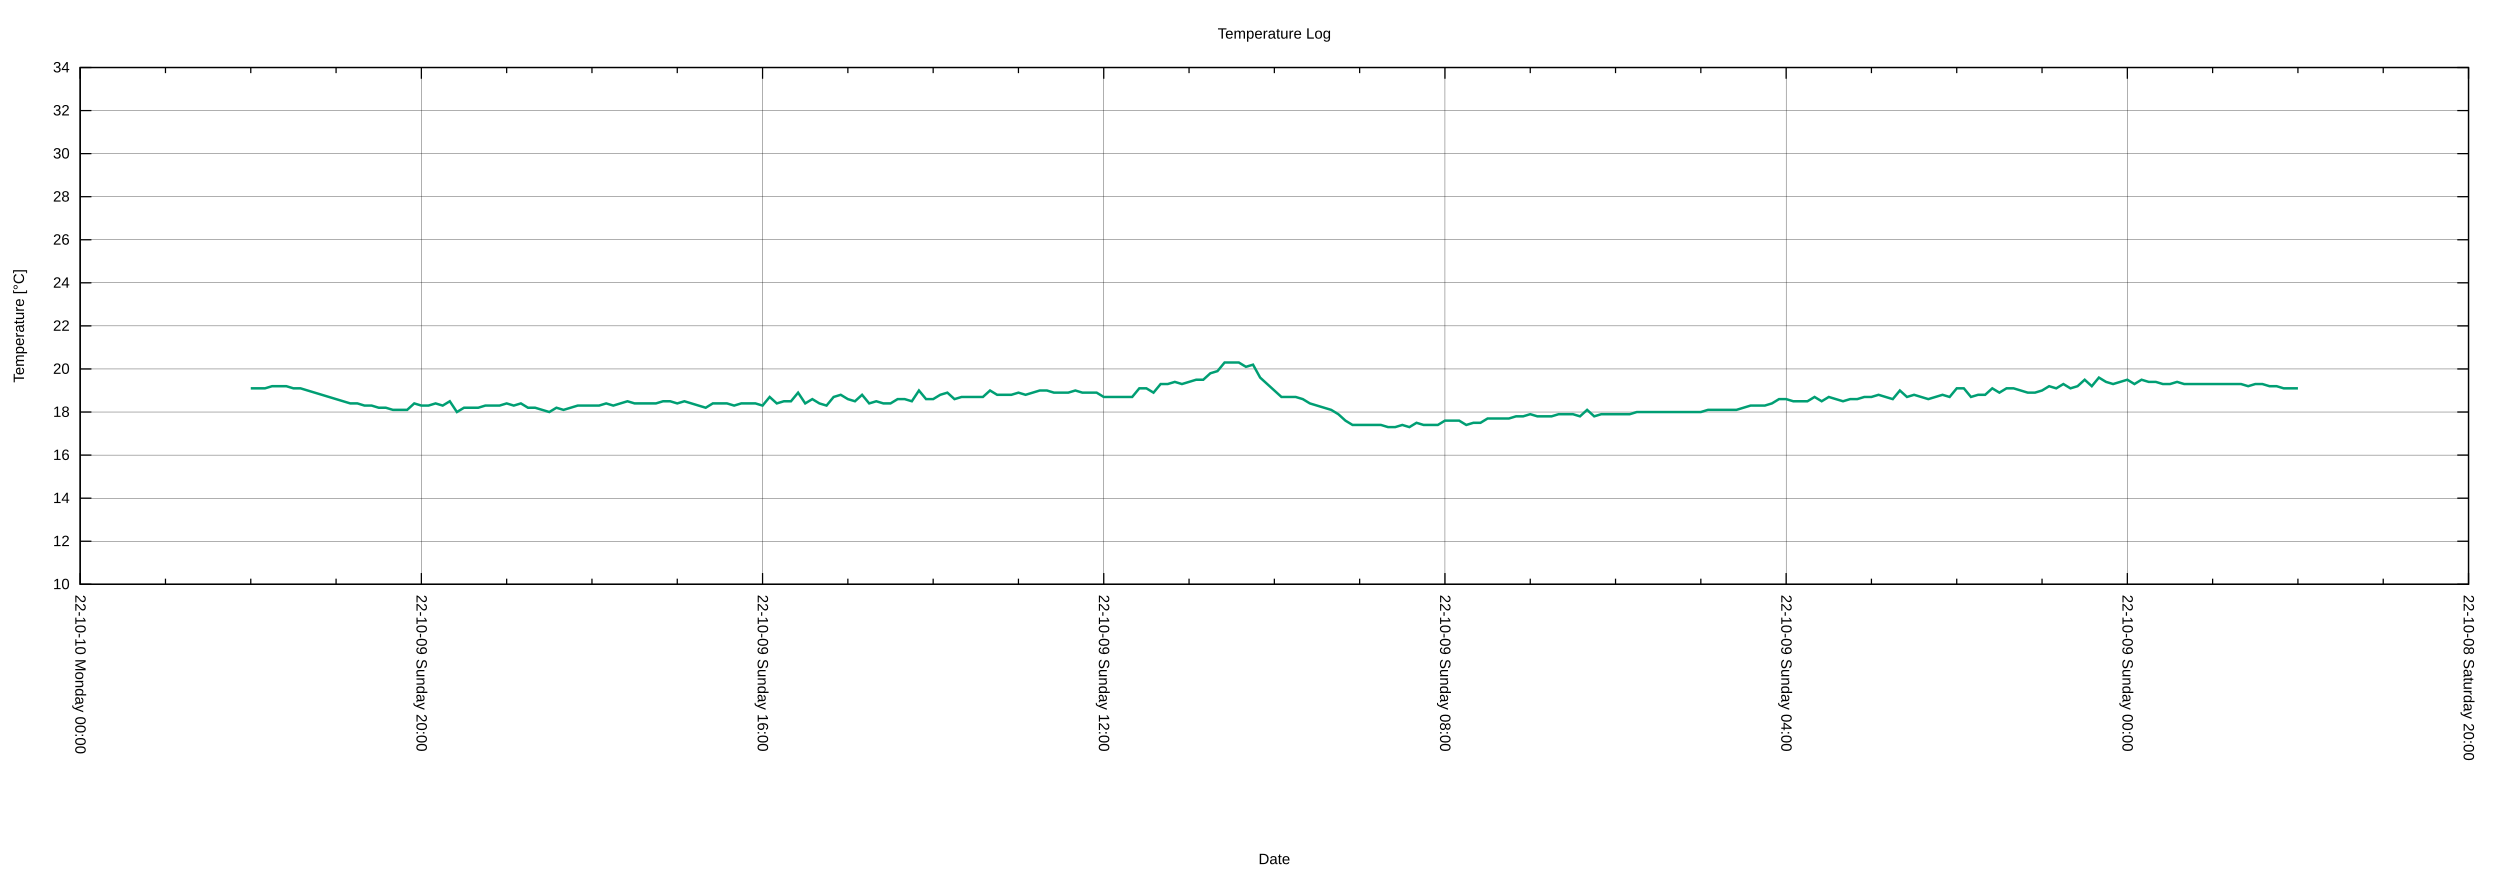
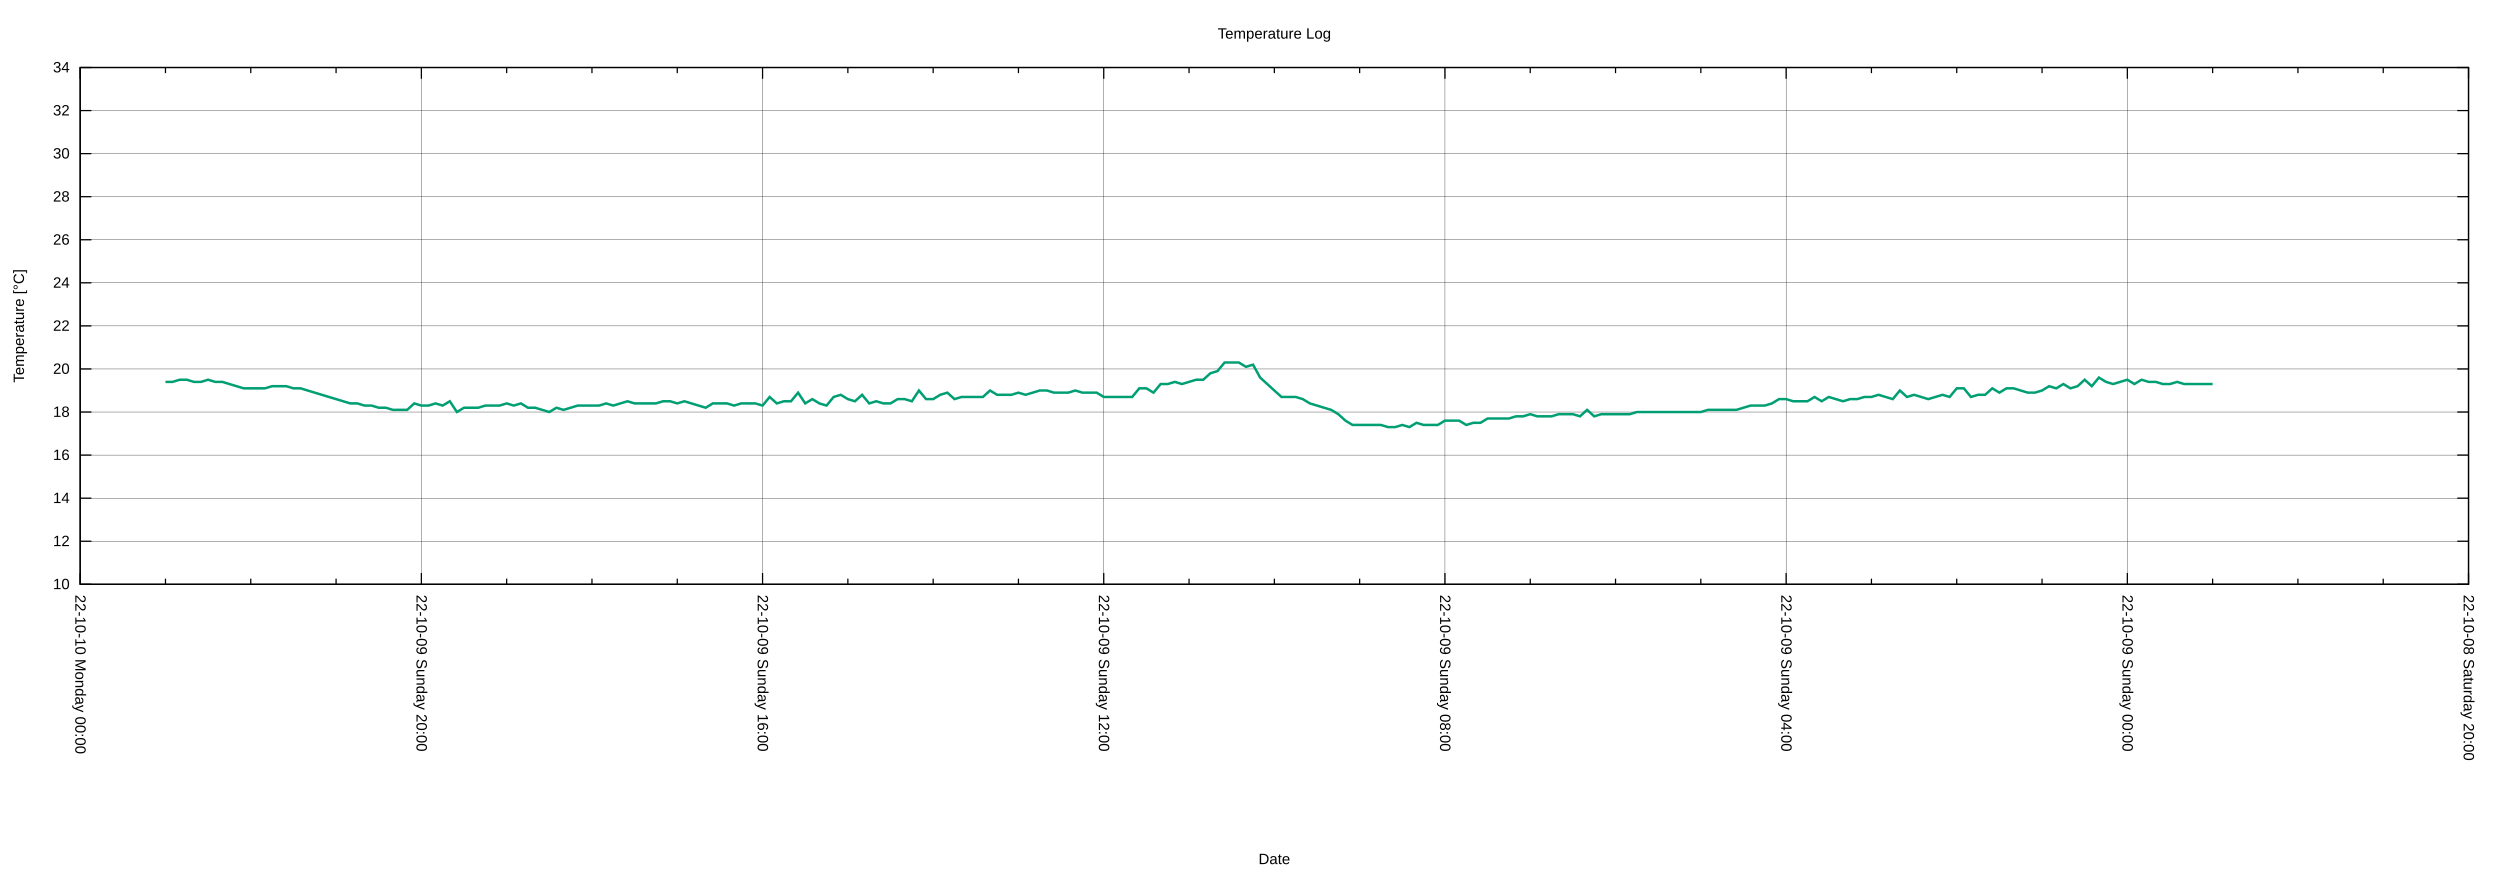
<svg xmlns="http://www.w3.org/2000/svg" xmlns:xlink="http://www.w3.org/1999/xlink" width="2000" height="700" viewBox="0 0 2000 700">
  <g id="gnuplot_canvas">
    <rect x="0" y="0" width="2000" height="700" fill="none" />
    <defs>
      <circle id="gpDot" r="0.5" stroke-width="0.5" stroke="currentColor" />
      <path id="gpPt0" stroke-width="0.222" stroke="currentColor" d="M-1,0 h2 M0,-1 v2" />
      <path id="gpPt1" stroke-width="0.222" stroke="currentColor" d="M-1,-1 L1,1 M1,-1 L-1,1" />
      <path id="gpPt2" stroke-width="0.222" stroke="currentColor" d="M-1,0 L1,0 M0,-1 L0,1 M-1,-1 L1,1 M-1,1 L1,-1" />
      <rect id="gpPt3" stroke-width="0.222" stroke="currentColor" x="-1" y="-1" width="2" height="2" />
      <rect id="gpPt4" stroke-width="0.222" stroke="currentColor" fill="currentColor" x="-1" y="-1" width="2" height="2" />
      <circle id="gpPt5" stroke-width="0.222" stroke="currentColor" cx="0" cy="0" r="1" />
      <use xlink:href="#gpPt5" id="gpPt6" fill="currentColor" stroke="none" />
      <path id="gpPt7" stroke-width="0.222" stroke="currentColor" d="M0,-1.33 L-1.33,0.67 L1.33,0.67 z" />
      <use xlink:href="#gpPt7" id="gpPt8" fill="currentColor" stroke="none" />
      <use xlink:href="#gpPt7" id="gpPt9" stroke="currentColor" transform="rotate(180)" />
      <use xlink:href="#gpPt9" id="gpPt10" fill="currentColor" stroke="none" />
      <use xlink:href="#gpPt3" id="gpPt11" stroke="currentColor" transform="rotate(45)" />
      <use xlink:href="#gpPt11" id="gpPt12" fill="currentColor" stroke="none" />
      <path id="gpPt13" stroke-width="0.222" stroke="currentColor" d="M0,1.330 L1.265,0.411 L0.782,-1.067 L-0.782,-1.076 L-1.265,0.411 z" />
      <use xlink:href="#gpPt13" id="gpPt14" fill="currentColor" stroke="none" />
      <filter id="textbox" filterUnits="objectBoundingBox" x="0" y="0" height="1" width="1">
        <feFlood flood-color="white" flood-opacity="1" result="bgnd" />
        <feComposite in="SourceGraphic" in2="bgnd" operator="atop" />
      </filter>
      <filter id="greybox" filterUnits="objectBoundingBox" x="0" y="0" height="1" width="1">
        <feFlood flood-color="lightgrey" flood-opacity="1" result="grey" />
        <feComposite in="SourceGraphic" in2="grey" operator="atop" />
      </filter>
    </defs>
    <g fill="none" color="white" stroke="currentColor" stroke-width="1.00" stroke-linecap="butt" stroke-linejoin="miter">
</g>
    <g fill="none" color="black" stroke="currentColor" stroke-width="1.00" stroke-linecap="butt" stroke-linejoin="miter">
</g>
    <g fill="none" color="black" stroke="black" stroke-width="0.25" stroke-linecap="butt" stroke-linejoin="miter">
</g>
    <g fill="none" color="black" stroke="currentColor" stroke-width="0.25" stroke-linecap="butt" stroke-linejoin="miter">
      <path stroke="black" class="gridline" d="M64.14,467.43 L1974.82,467.43  " />
    </g>
    <g fill="none" color="black" stroke="black" stroke-width="1.00" stroke-linecap="butt" stroke-linejoin="miter">
</g>
    <g fill="none" color="black" stroke="currentColor" stroke-width="1.00" stroke-linecap="butt" stroke-linejoin="miter">
      <path stroke="black" d="M64.14,467.43 L73.14,467.43 M1974.82,467.43 L1965.82,467.43  " />
      <g transform="translate(55.75,471.33)" stroke="none" fill="black" font-family="Arial" font-size="12.00" text-anchor="end">
        <text>
          <tspan font-family="Arial"> 10</tspan>
        </text>
      </g>
    </g>
    <g fill="none" color="black" stroke="currentColor" stroke-width="1.00" stroke-linecap="butt" stroke-linejoin="miter">
</g>
    <g fill="none" color="black" stroke="black" stroke-width="0.25" stroke-linecap="butt" stroke-linejoin="miter">
</g>
    <g fill="none" color="black" stroke="currentColor" stroke-width="0.25" stroke-linecap="butt" stroke-linejoin="miter">
      <path stroke="black" class="gridline" d="M64.14,432.98 L1974.82,432.98  " />
    </g>
    <g fill="none" color="black" stroke="black" stroke-width="1.00" stroke-linecap="butt" stroke-linejoin="miter">
</g>
    <g fill="none" color="black" stroke="currentColor" stroke-width="1.00" stroke-linecap="butt" stroke-linejoin="miter">
      <path stroke="black" d="M64.14,432.98 L73.14,432.98 M1974.82,432.98 L1965.82,432.98  " />
      <g transform="translate(55.75,436.88)" stroke="none" fill="black" font-family="Arial" font-size="12.00" text-anchor="end">
        <text>
          <tspan font-family="Arial"> 12</tspan>
        </text>
      </g>
    </g>
    <g fill="none" color="black" stroke="currentColor" stroke-width="1.00" stroke-linecap="butt" stroke-linejoin="miter">
</g>
    <g fill="none" color="black" stroke="black" stroke-width="0.25" stroke-linecap="butt" stroke-linejoin="miter">
</g>
    <g fill="none" color="black" stroke="currentColor" stroke-width="0.25" stroke-linecap="butt" stroke-linejoin="miter">
      <path stroke="black" class="gridline" d="M64.14,398.53 L1974.82,398.53  " />
    </g>
    <g fill="none" color="black" stroke="black" stroke-width="1.00" stroke-linecap="butt" stroke-linejoin="miter">
</g>
    <g fill="none" color="black" stroke="currentColor" stroke-width="1.00" stroke-linecap="butt" stroke-linejoin="miter">
      <path stroke="black" d="M64.14,398.53 L73.14,398.53 M1974.82,398.53 L1965.82,398.53  " />
      <g transform="translate(55.75,402.43)" stroke="none" fill="black" font-family="Arial" font-size="12.00" text-anchor="end">
        <text>
          <tspan font-family="Arial"> 14</tspan>
        </text>
      </g>
    </g>
    <g fill="none" color="black" stroke="currentColor" stroke-width="1.00" stroke-linecap="butt" stroke-linejoin="miter">
</g>
    <g fill="none" color="black" stroke="black" stroke-width="0.25" stroke-linecap="butt" stroke-linejoin="miter">
</g>
    <g fill="none" color="black" stroke="currentColor" stroke-width="0.25" stroke-linecap="butt" stroke-linejoin="miter">
      <path stroke="black" class="gridline" d="M64.14,364.07 L1974.82,364.07  " />
    </g>
    <g fill="none" color="black" stroke="black" stroke-width="1.00" stroke-linecap="butt" stroke-linejoin="miter">
</g>
    <g fill="none" color="black" stroke="currentColor" stroke-width="1.00" stroke-linecap="butt" stroke-linejoin="miter">
      <path stroke="black" d="M64.14,364.07 L73.14,364.07 M1974.82,364.07 L1965.82,364.07  " />
      <g transform="translate(55.75,367.97)" stroke="none" fill="black" font-family="Arial" font-size="12.00" text-anchor="end">
        <text>
          <tspan font-family="Arial"> 16</tspan>
        </text>
      </g>
    </g>
    <g fill="none" color="black" stroke="currentColor" stroke-width="1.00" stroke-linecap="butt" stroke-linejoin="miter">
</g>
    <g fill="none" color="black" stroke="black" stroke-width="0.25" stroke-linecap="butt" stroke-linejoin="miter">
</g>
    <g fill="none" color="black" stroke="currentColor" stroke-width="0.25" stroke-linecap="butt" stroke-linejoin="miter">
      <path stroke="black" class="gridline" d="M64.14,329.62 L1974.82,329.62  " />
    </g>
    <g fill="none" color="black" stroke="black" stroke-width="1.00" stroke-linecap="butt" stroke-linejoin="miter">
</g>
    <g fill="none" color="black" stroke="currentColor" stroke-width="1.00" stroke-linecap="butt" stroke-linejoin="miter">
      <path stroke="black" d="M64.14,329.62 L73.14,329.62 M1974.82,329.62 L1965.82,329.62  " />
      <g transform="translate(55.75,333.52)" stroke="none" fill="black" font-family="Arial" font-size="12.00" text-anchor="end">
        <text>
          <tspan font-family="Arial"> 18</tspan>
        </text>
      </g>
    </g>
    <g fill="none" color="black" stroke="currentColor" stroke-width="1.00" stroke-linecap="butt" stroke-linejoin="miter">
</g>
    <g fill="none" color="black" stroke="black" stroke-width="0.25" stroke-linecap="butt" stroke-linejoin="miter">
</g>
    <g fill="none" color="black" stroke="currentColor" stroke-width="0.25" stroke-linecap="butt" stroke-linejoin="miter">
      <path stroke="black" class="gridline" d="M64.14,295.17 L1974.82,295.17  " />
    </g>
    <g fill="none" color="black" stroke="black" stroke-width="1.00" stroke-linecap="butt" stroke-linejoin="miter">
</g>
    <g fill="none" color="black" stroke="currentColor" stroke-width="1.00" stroke-linecap="butt" stroke-linejoin="miter">
      <path stroke="black" d="M64.14,295.17 L73.14,295.17 M1974.82,295.17 L1965.82,295.17  " />
      <g transform="translate(55.75,299.07)" stroke="none" fill="black" font-family="Arial" font-size="12.00" text-anchor="end">
        <text>
          <tspan font-family="Arial"> 20</tspan>
        </text>
      </g>
    </g>
    <g fill="none" color="black" stroke="currentColor" stroke-width="1.00" stroke-linecap="butt" stroke-linejoin="miter">
</g>
    <g fill="none" color="black" stroke="black" stroke-width="0.25" stroke-linecap="butt" stroke-linejoin="miter">
</g>
    <g fill="none" color="black" stroke="currentColor" stroke-width="0.25" stroke-linecap="butt" stroke-linejoin="miter">
      <path stroke="black" class="gridline" d="M64.14,260.72 L1974.82,260.72  " />
    </g>
    <g fill="none" color="black" stroke="black" stroke-width="1.00" stroke-linecap="butt" stroke-linejoin="miter">
</g>
    <g fill="none" color="black" stroke="currentColor" stroke-width="1.00" stroke-linecap="butt" stroke-linejoin="miter">
      <path stroke="black" d="M64.14,260.72 L73.14,260.72 M1974.82,260.72 L1965.82,260.72  " />
      <g transform="translate(55.75,264.62)" stroke="none" fill="black" font-family="Arial" font-size="12.00" text-anchor="end">
        <text>
          <tspan font-family="Arial"> 22</tspan>
        </text>
      </g>
    </g>
    <g fill="none" color="black" stroke="currentColor" stroke-width="1.00" stroke-linecap="butt" stroke-linejoin="miter">
</g>
    <g fill="none" color="black" stroke="black" stroke-width="0.25" stroke-linecap="butt" stroke-linejoin="miter">
</g>
    <g fill="none" color="black" stroke="currentColor" stroke-width="0.25" stroke-linecap="butt" stroke-linejoin="miter">
      <path stroke="black" class="gridline" d="M64.14,226.27 L1974.82,226.27  " />
    </g>
    <g fill="none" color="black" stroke="black" stroke-width="1.00" stroke-linecap="butt" stroke-linejoin="miter">
</g>
    <g fill="none" color="black" stroke="currentColor" stroke-width="1.00" stroke-linecap="butt" stroke-linejoin="miter">
      <path stroke="black" d="M64.14,226.27 L73.14,226.27 M1974.82,226.27 L1965.82,226.27  " />
      <g transform="translate(55.75,230.17)" stroke="none" fill="black" font-family="Arial" font-size="12.00" text-anchor="end">
        <text>
          <tspan font-family="Arial"> 24</tspan>
        </text>
      </g>
    </g>
    <g fill="none" color="black" stroke="currentColor" stroke-width="1.00" stroke-linecap="butt" stroke-linejoin="miter">
</g>
    <g fill="none" color="black" stroke="black" stroke-width="0.25" stroke-linecap="butt" stroke-linejoin="miter">
</g>
    <g fill="none" color="black" stroke="currentColor" stroke-width="0.25" stroke-linecap="butt" stroke-linejoin="miter">
      <path stroke="black" class="gridline" d="M64.14,191.82 L1974.82,191.82  " />
    </g>
    <g fill="none" color="black" stroke="black" stroke-width="1.00" stroke-linecap="butt" stroke-linejoin="miter">
</g>
    <g fill="none" color="black" stroke="currentColor" stroke-width="1.00" stroke-linecap="butt" stroke-linejoin="miter">
      <path stroke="black" d="M64.14,191.82 L73.14,191.82 M1974.82,191.82 L1965.82,191.82  " />
      <g transform="translate(55.75,195.72)" stroke="none" fill="black" font-family="Arial" font-size="12.00" text-anchor="end">
        <text>
          <tspan font-family="Arial"> 26</tspan>
        </text>
      </g>
    </g>
    <g fill="none" color="black" stroke="currentColor" stroke-width="1.00" stroke-linecap="butt" stroke-linejoin="miter">
</g>
    <g fill="none" color="black" stroke="black" stroke-width="0.25" stroke-linecap="butt" stroke-linejoin="miter">
</g>
    <g fill="none" color="black" stroke="currentColor" stroke-width="0.25" stroke-linecap="butt" stroke-linejoin="miter">
      <path stroke="black" class="gridline" d="M64.14,157.36 L1974.82,157.36  " />
    </g>
    <g fill="none" color="black" stroke="black" stroke-width="1.00" stroke-linecap="butt" stroke-linejoin="miter">
</g>
    <g fill="none" color="black" stroke="currentColor" stroke-width="1.00" stroke-linecap="butt" stroke-linejoin="miter">
      <path stroke="black" d="M64.14,157.36 L73.14,157.36 M1974.82,157.36 L1965.82,157.36  " />
      <g transform="translate(55.75,161.26)" stroke="none" fill="black" font-family="Arial" font-size="12.00" text-anchor="end">
        <text>
          <tspan font-family="Arial"> 28</tspan>
        </text>
      </g>
    </g>
    <g fill="none" color="black" stroke="currentColor" stroke-width="1.00" stroke-linecap="butt" stroke-linejoin="miter">
</g>
    <g fill="none" color="black" stroke="black" stroke-width="0.25" stroke-linecap="butt" stroke-linejoin="miter">
</g>
    <g fill="none" color="black" stroke="currentColor" stroke-width="0.25" stroke-linecap="butt" stroke-linejoin="miter">
      <path stroke="black" class="gridline" d="M64.14,122.91 L1974.82,122.91  " />
    </g>
    <g fill="none" color="black" stroke="black" stroke-width="1.00" stroke-linecap="butt" stroke-linejoin="miter">
</g>
    <g fill="none" color="black" stroke="currentColor" stroke-width="1.00" stroke-linecap="butt" stroke-linejoin="miter">
      <path stroke="black" d="M64.14,122.91 L73.14,122.91 M1974.82,122.91 L1965.82,122.91  " />
      <g transform="translate(55.75,126.81)" stroke="none" fill="black" font-family="Arial" font-size="12.00" text-anchor="end">
        <text>
          <tspan font-family="Arial"> 30</tspan>
        </text>
      </g>
    </g>
    <g fill="none" color="black" stroke="currentColor" stroke-width="1.00" stroke-linecap="butt" stroke-linejoin="miter">
</g>
    <g fill="none" color="black" stroke="black" stroke-width="0.25" stroke-linecap="butt" stroke-linejoin="miter">
</g>
    <g fill="none" color="black" stroke="currentColor" stroke-width="0.25" stroke-linecap="butt" stroke-linejoin="miter">
      <path stroke="black" class="gridline" d="M64.14,88.46 L1974.82,88.46  " />
    </g>
    <g fill="none" color="black" stroke="black" stroke-width="1.00" stroke-linecap="butt" stroke-linejoin="miter">
</g>
    <g fill="none" color="black" stroke="currentColor" stroke-width="1.00" stroke-linecap="butt" stroke-linejoin="miter">
      <path stroke="black" d="M64.14,88.46 L73.14,88.46 M1974.82,88.46 L1965.82,88.46  " />
      <g transform="translate(55.75,92.36)" stroke="none" fill="black" font-family="Arial" font-size="12.00" text-anchor="end">
        <text>
          <tspan font-family="Arial"> 32</tspan>
        </text>
      </g>
    </g>
    <g fill="none" color="black" stroke="currentColor" stroke-width="1.00" stroke-linecap="butt" stroke-linejoin="miter">
</g>
    <g fill="none" color="black" stroke="black" stroke-width="0.25" stroke-linecap="butt" stroke-linejoin="miter">
</g>
    <g fill="none" color="black" stroke="currentColor" stroke-width="0.25" stroke-linecap="butt" stroke-linejoin="miter">
      <path stroke="black" class="gridline" d="M64.14,54.01 L1974.82,54.01  " />
    </g>
    <g fill="none" color="black" stroke="black" stroke-width="1.00" stroke-linecap="butt" stroke-linejoin="miter">
</g>
    <g fill="none" color="black" stroke="currentColor" stroke-width="1.00" stroke-linecap="butt" stroke-linejoin="miter">
      <path stroke="black" d="M64.14,54.01 L73.14,54.01 M1974.82,54.01 L1965.82,54.01  " />
      <g transform="translate(55.75,57.91)" stroke="none" fill="black" font-family="Arial" font-size="12.00" text-anchor="end">
        <text>
          <tspan font-family="Arial"> 34</tspan>
        </text>
      </g>
    </g>
    <g fill="none" color="black" stroke="currentColor" stroke-width="1.00" stroke-linecap="butt" stroke-linejoin="miter">
</g>
    <g fill="none" color="black" stroke="black" stroke-width="0.25" stroke-linecap="butt" stroke-linejoin="miter">
</g>
    <g fill="none" color="black" stroke="currentColor" stroke-width="0.25" stroke-linecap="butt" stroke-linejoin="miter">
      <path stroke="black" class="gridline" d="M1974.82,467.43 L1974.82,54.01  " />
    </g>
    <g fill="none" color="black" stroke="black" stroke-width="1.00" stroke-linecap="butt" stroke-linejoin="miter">
</g>
    <g fill="none" color="black" stroke="currentColor" stroke-width="1.00" stroke-linecap="butt" stroke-linejoin="miter">
      <path stroke="black" d="M1974.82,467.43 L1974.82,458.43 M1974.82,54.01 L1974.82,63.01  " />
      <g transform="translate(1970.92,475.82) rotate(90)" stroke="none" fill="black" font-family="Arial" font-size="12.00" text-anchor="start">
        <text>
          <tspan font-family="Arial">22-10-08 Saturday 20:00</tspan>
        </text>
      </g>
    </g>
    <g fill="none" color="black" stroke="currentColor" stroke-width="1.00" stroke-linecap="butt" stroke-linejoin="miter">
      <path stroke="black" d="M1906.58,467.43 L1906.58,462.93 M1906.58,54.01 L1906.58,58.51 M1838.34,467.43 L1838.34,462.93 M1838.34,54.01 L1838.34,58.51   M1770.10,467.43 L1770.10,462.93 M1770.10,54.01 L1770.10,58.51  " />
    </g>
    <g fill="none" color="black" stroke="black" stroke-width="0.25" stroke-linecap="butt" stroke-linejoin="miter">
</g>
    <g fill="none" color="black" stroke="currentColor" stroke-width="0.25" stroke-linecap="butt" stroke-linejoin="miter">
      <path stroke="black" class="gridline" d="M1701.87,467.43 L1701.87,54.01  " />
    </g>
    <g fill="none" color="black" stroke="black" stroke-width="1.00" stroke-linecap="butt" stroke-linejoin="miter">
</g>
    <g fill="none" color="black" stroke="currentColor" stroke-width="1.00" stroke-linecap="butt" stroke-linejoin="miter">
      <path stroke="black" d="M1701.87,467.43 L1701.87,458.43 M1701.87,54.01 L1701.87,63.01  " />
      <g transform="translate(1697.97,475.82) rotate(90)" stroke="none" fill="black" font-family="Arial" font-size="12.00" text-anchor="start">
        <text>
          <tspan font-family="Arial">22-10-09 Sunday 00:00</tspan>
        </text>
      </g>
    </g>
    <g fill="none" color="black" stroke="currentColor" stroke-width="1.00" stroke-linecap="butt" stroke-linejoin="miter">
      <path stroke="black" d="M1633.63,467.43 L1633.63,462.93 M1633.63,54.01 L1633.63,58.51 M1565.39,467.43 L1565.39,462.93 M1565.39,54.01 L1565.39,58.51   M1497.15,467.43 L1497.15,462.93 M1497.15,54.01 L1497.15,58.51  " />
    </g>
    <g fill="none" color="black" stroke="black" stroke-width="0.25" stroke-linecap="butt" stroke-linejoin="miter">
</g>
    <g fill="none" color="black" stroke="currentColor" stroke-width="0.25" stroke-linecap="butt" stroke-linejoin="miter">
      <path stroke="black" class="gridline" d="M1428.91,467.43 L1428.91,54.01  " />
    </g>
    <g fill="none" color="black" stroke="black" stroke-width="1.00" stroke-linecap="butt" stroke-linejoin="miter">
</g>
    <g fill="none" color="black" stroke="currentColor" stroke-width="1.00" stroke-linecap="butt" stroke-linejoin="miter">
      <path stroke="black" d="M1428.91,467.43 L1428.91,458.43 M1428.91,54.01 L1428.91,63.01  " />
      <g transform="translate(1425.01,475.82) rotate(90)" stroke="none" fill="black" font-family="Arial" font-size="12.00" text-anchor="start">
        <text>
          <tspan font-family="Arial">22-10-09 Sunday 04:00</tspan>
        </text>
      </g>
    </g>
    <g fill="none" color="black" stroke="currentColor" stroke-width="1.00" stroke-linecap="butt" stroke-linejoin="miter">
      <path stroke="black" d="M1360.67,467.43 L1360.67,462.93 M1360.67,54.01 L1360.67,58.51 M1292.43,467.43 L1292.43,462.93 M1292.43,54.01 L1292.43,58.51   M1224.20,467.43 L1224.20,462.93 M1224.20,54.01 L1224.20,58.51  " />
    </g>
    <g fill="none" color="black" stroke="black" stroke-width="0.25" stroke-linecap="butt" stroke-linejoin="miter">
</g>
    <g fill="none" color="black" stroke="currentColor" stroke-width="0.25" stroke-linecap="butt" stroke-linejoin="miter">
      <path stroke="black" class="gridline" d="M1155.96,467.43 L1155.96,54.01  " />
    </g>
    <g fill="none" color="black" stroke="black" stroke-width="1.00" stroke-linecap="butt" stroke-linejoin="miter">
</g>
    <g fill="none" color="black" stroke="currentColor" stroke-width="1.00" stroke-linecap="butt" stroke-linejoin="miter">
      <path stroke="black" d="M1155.96,467.43 L1155.96,458.43 M1155.96,54.01 L1155.96,63.01  " />
      <g transform="translate(1152.06,475.82) rotate(90)" stroke="none" fill="black" font-family="Arial" font-size="12.00" text-anchor="start">
        <text>
          <tspan font-family="Arial">22-10-09 Sunday 08:00</tspan>
        </text>
      </g>
    </g>
    <g fill="none" color="black" stroke="currentColor" stroke-width="1.00" stroke-linecap="butt" stroke-linejoin="miter">
      <path stroke="black" d="M1087.72,467.43 L1087.72,462.93 M1087.72,54.01 L1087.72,58.51 M1019.48,467.43 L1019.48,462.93 M1019.48,54.01 L1019.48,58.51   M951.24,467.43 L951.24,462.93 M951.24,54.01 L951.24,58.51  " />
    </g>
    <g fill="none" color="black" stroke="black" stroke-width="0.25" stroke-linecap="butt" stroke-linejoin="miter">
</g>
    <g fill="none" color="black" stroke="currentColor" stroke-width="0.25" stroke-linecap="butt" stroke-linejoin="miter">
      <path stroke="black" class="gridline" d="M883.00,467.43 L883.00,54.01  " />
    </g>
    <g fill="none" color="black" stroke="black" stroke-width="1.00" stroke-linecap="butt" stroke-linejoin="miter">
</g>
    <g fill="none" color="black" stroke="currentColor" stroke-width="1.00" stroke-linecap="butt" stroke-linejoin="miter">
      <path stroke="black" d="M883.00,467.43 L883.00,458.43 M883.00,54.01 L883.00,63.01  " />
      <g transform="translate(879.10,475.82) rotate(90)" stroke="none" fill="black" font-family="Arial" font-size="12.00" text-anchor="start">
        <text>
          <tspan font-family="Arial">22-10-09 Sunday 12:00</tspan>
        </text>
      </g>
    </g>
    <g fill="none" color="black" stroke="currentColor" stroke-width="1.00" stroke-linecap="butt" stroke-linejoin="miter">
      <path stroke="black" d="M814.76,467.43 L814.76,462.93 M814.76,54.01 L814.76,58.51 M746.53,467.43 L746.53,462.93 M746.53,54.01 L746.53,58.51   M678.29,467.43 L678.29,462.93 M678.29,54.01 L678.29,58.51  " />
    </g>
    <g fill="none" color="black" stroke="black" stroke-width="0.25" stroke-linecap="butt" stroke-linejoin="miter">
</g>
    <g fill="none" color="black" stroke="currentColor" stroke-width="0.25" stroke-linecap="butt" stroke-linejoin="miter">
      <path stroke="black" class="gridline" d="M610.05,467.43 L610.05,54.01  " />
    </g>
    <g fill="none" color="black" stroke="black" stroke-width="1.00" stroke-linecap="butt" stroke-linejoin="miter">
</g>
    <g fill="none" color="black" stroke="currentColor" stroke-width="1.00" stroke-linecap="butt" stroke-linejoin="miter">
      <path stroke="black" d="M610.05,467.43 L610.05,458.43 M610.05,54.01 L610.05,63.01  " />
      <g transform="translate(606.15,475.82) rotate(90)" stroke="none" fill="black" font-family="Arial" font-size="12.00" text-anchor="start">
        <text>
          <tspan font-family="Arial">22-10-09 Sunday 16:00</tspan>
        </text>
      </g>
    </g>
    <g fill="none" color="black" stroke="currentColor" stroke-width="1.00" stroke-linecap="butt" stroke-linejoin="miter">
      <path stroke="black" d="M541.81,467.43 L541.81,462.93 M541.81,54.01 L541.81,58.51 M473.57,467.43 L473.57,462.93 M473.57,54.01 L473.57,58.51   M405.33,467.43 L405.33,462.93 M405.33,54.01 L405.33,58.51  " />
    </g>
    <g fill="none" color="black" stroke="black" stroke-width="0.25" stroke-linecap="butt" stroke-linejoin="miter">
</g>
    <g fill="none" color="black" stroke="currentColor" stroke-width="0.25" stroke-linecap="butt" stroke-linejoin="miter">
      <path stroke="black" class="gridline" d="M337.09,467.43 L337.09,54.01  " />
    </g>
    <g fill="none" color="black" stroke="black" stroke-width="1.00" stroke-linecap="butt" stroke-linejoin="miter">
</g>
    <g fill="none" color="black" stroke="currentColor" stroke-width="1.00" stroke-linecap="butt" stroke-linejoin="miter">
      <path stroke="black" d="M337.09,467.43 L337.09,458.43 M337.09,54.01 L337.09,63.01  " />
      <g transform="translate(333.19,475.82) rotate(90)" stroke="none" fill="black" font-family="Arial" font-size="12.00" text-anchor="start">
        <text>
          <tspan font-family="Arial">22-10-09 Sunday 20:00</tspan>
        </text>
      </g>
    </g>
    <g fill="none" color="black" stroke="currentColor" stroke-width="1.00" stroke-linecap="butt" stroke-linejoin="miter">
      <path stroke="black" d="M268.86,467.43 L268.86,462.93 M268.86,54.01 L268.86,58.51 M200.62,467.43 L200.62,462.93 M200.62,54.01 L200.62,58.51   M132.38,467.43 L132.38,462.93 M132.38,54.01 L132.38,58.51  " />
    </g>
    <g fill="none" color="black" stroke="black" stroke-width="0.25" stroke-linecap="butt" stroke-linejoin="miter">
</g>
    <g fill="none" color="black" stroke="currentColor" stroke-width="0.25" stroke-linecap="butt" stroke-linejoin="miter">
      <path stroke="black" class="gridline" d="M64.14,467.43 L64.14,54.01  " />
    </g>
    <g fill="none" color="black" stroke="black" stroke-width="1.00" stroke-linecap="butt" stroke-linejoin="miter">
</g>
    <g fill="none" color="black" stroke="currentColor" stroke-width="1.00" stroke-linecap="butt" stroke-linejoin="miter">
      <path stroke="black" d="M64.14,467.43 L64.14,458.43 M64.14,54.01 L64.14,63.01  " />
      <g transform="translate(60.24,475.82) rotate(90)" stroke="none" fill="black" font-family="Arial" font-size="12.00" text-anchor="start">
        <text>
          <tspan font-family="Arial">22-10-10 Monday 00:00</tspan>
        </text>
      </g>
    </g>
    <g fill="none" color="black" stroke="currentColor" stroke-width="1.00" stroke-linecap="butt" stroke-linejoin="miter">
</g>
    <g fill="none" color="black" stroke="currentColor" stroke-width="1.00" stroke-linecap="butt" stroke-linejoin="miter">
      <path stroke="black" d="M64.14,54.01 L64.14,467.43 L1974.82,467.43 L1974.82,54.01 L64.14,54.01 Z  " />
    </g>
    <g fill="none" color="black" stroke="currentColor" stroke-width="1.00" stroke-linecap="butt" stroke-linejoin="miter">
      <g transform="translate(19.18,260.72) rotate(270)" stroke="none" fill="black" font-family="Arial" font-size="12.00" text-anchor="middle">
        <text>
          <tspan font-family="Arial">Temperature [°C]</tspan>
        </text>
      </g>
    </g>
    <g fill="none" color="black" stroke="currentColor" stroke-width="1.00" stroke-linecap="butt" stroke-linejoin="miter">
      <g transform="translate(1019.48,691.30)" stroke="none" fill="black" font-family="Arial" font-size="12.00" text-anchor="middle">
        <text>
          <tspan font-family="Arial">Date</tspan>
        </text>
      </g>
    </g>
    <g fill="none" color="black" stroke="currentColor" stroke-width="1.00" stroke-linecap="butt" stroke-linejoin="miter">
</g>
    <g id="gnuplot_plot_1">
      <g fill="none" color="white" stroke="currentColor" stroke-width="2.00" stroke-linecap="butt" stroke-linejoin="miter">
</g>
      <g fill="none" color="black" stroke="currentColor" stroke-width="2.00" stroke-linecap="butt" stroke-linejoin="miter">
-         <path stroke="rgb(  0, 158, 115)" d="M200.62,310.67 L206.30,310.67 L211.99,310.67 L217.68,308.95 L223.36,308.95 L229.05,308.95 L234.74,310.67 L240.42,310.67   L246.11,312.40 L251.80,314.12 L257.48,315.84 L263.17,317.57 L268.86,319.29 L274.54,321.01 L280.23,322.73 L285.92,322.73   L291.60,324.46 L297.29,324.46 L302.98,326.18 L308.66,326.18 L314.35,327.90 L320.03,327.90 L325.72,327.90 L331.41,322.73   L337.09,324.46 L342.78,324.46 L348.47,322.73 L354.15,324.46 L359.84,321.01 L365.53,329.62 L371.21,326.18 L376.90,326.18   L382.59,326.18 L388.27,324.46 L393.96,324.46 L399.65,324.46 L405.33,322.73 L411.02,324.46 L416.71,322.73 L422.39,326.18   L428.08,326.18 L433.77,327.90 L439.45,329.62 L445.14,326.18 L450.83,327.90 L456.51,326.18 L462.20,324.46 L467.88,324.46   L473.57,324.46 L479.26,324.46 L484.94,322.73 L490.63,324.46 L496.32,322.73 L502.00,321.01 L507.69,322.73 L513.38,322.73   L519.06,322.73 L524.75,322.73 L530.44,321.01 L536.12,321.01 L541.81,322.73 L547.50,321.01 L553.18,322.73 L558.87,324.46   L564.56,326.18 L570.24,322.73 L575.93,322.73 L581.62,322.73 L587.30,324.46 L592.99,322.73 L598.68,322.73 L604.36,322.73   L610.05,324.46 L615.74,317.57 L621.42,322.73 L627.11,321.01 L632.79,321.01 L638.48,314.12 L644.17,322.73 L649.85,319.29   L655.54,322.73 L661.23,324.46 L666.91,317.57 L672.60,315.84 L678.29,319.29 L683.97,321.01 L689.66,315.84 L695.35,322.73   L701.03,321.01 L706.72,322.73 L712.41,322.73 L718.09,319.29 L723.78,319.29 L729.47,321.01 L735.15,312.40 L740.84,319.29   L746.53,319.29 L752.21,315.84 L757.90,314.12 L763.59,319.29 L769.27,317.57 L774.96,317.57 L780.65,317.57 L786.33,317.57   L792.02,312.40 L797.70,315.84 L803.39,315.84 L809.08,315.84 L814.76,314.12 L820.45,315.84 L826.14,314.12 L831.82,312.40   L837.51,312.40 L843.20,314.12 L848.88,314.12 L854.57,314.12 L860.26,312.40 L865.94,314.12 L871.63,314.12 L877.32,314.12   L883.00,317.57 L888.69,317.57 L894.38,317.57 L900.06,317.57 L905.75,317.57 L911.44,310.67 L917.12,310.67 L922.81,314.12   L928.50,307.23 L934.18,307.23 L939.87,305.51 L945.55,307.23 L951.24,305.51 L956.93,303.78 L962.61,303.78 L968.30,298.62   L973.99,296.89 L979.67,290.00 L985.36,290.00 L991.05,290.00 L996.73,293.45 L1002.42,291.73 L1008.11,302.06 L1013.79,307.23   L1019.48,312.40 L1025.17,317.57 L1030.85,317.57 L1036.54,317.57 L1042.23,319.29 L1047.91,322.73 L1053.60,324.46 L1059.29,326.18   L1064.97,327.90 L1070.66,331.35 L1076.35,336.51 L1082.03,339.96 L1087.72,339.96 L1093.41,339.96 L1099.09,339.96 L1104.78,339.96   L1110.46,341.68 L1116.15,341.68 L1121.84,339.96 L1127.52,341.68 L1133.21,338.24 L1138.90,339.96 L1144.58,339.96 L1150.27,339.96   L1155.96,336.51 L1161.64,336.51 L1167.33,336.51 L1173.02,339.96 L1178.70,338.24 L1184.39,338.24 L1190.08,334.79 L1195.76,334.79   L1201.45,334.79 L1207.14,334.79 L1212.82,333.07 L1218.51,333.07 L1224.20,331.35 L1229.88,333.07 L1235.57,333.07 L1241.26,333.07   L1246.94,331.35 L1252.63,331.35 L1258.32,331.35 L1264.00,333.07 L1269.69,327.90 L1275.37,333.07 L1281.06,331.35 L1286.75,331.35   L1292.43,331.35 L1298.12,331.35 L1303.81,331.35 L1309.49,329.62 L1315.18,329.62 L1320.87,329.62 L1326.55,329.62 L1332.24,329.62   L1337.93,329.62 L1343.61,329.62 L1349.30,329.62 L1354.99,329.62 L1360.67,329.62 L1366.36,327.90 L1372.05,327.90 L1377.73,327.90   L1383.42,327.90 L1389.11,327.90 L1394.79,326.18 L1400.48,324.46 L1406.17,324.46 L1411.85,324.46 L1417.54,322.73 L1423.22,319.29   L1428.91,319.29 L1434.60,321.01 L1440.28,321.01 L1445.97,321.01 L1451.66,317.57 L1457.34,321.01 L1463.03,317.57 L1468.72,319.29   L1474.40,321.01 L1480.09,319.29 L1485.78,319.29 L1491.46,317.57 L1497.15,317.57 L1502.84,315.84 L1508.52,317.57 L1514.21,319.29   L1519.90,312.40 L1525.58,317.57 L1531.27,315.84 L1536.96,317.57 L1542.64,319.29 L1548.33,317.57 L1554.02,315.84 L1559.70,317.57   L1565.39,310.67 L1571.08,310.67 L1576.76,317.57 L1582.45,315.84 L1588.13,315.84 L1593.82,310.67 L1599.51,314.12 L1605.19,310.67   L1610.88,310.67 L1616.57,312.40 L1622.25,314.12 L1627.94,314.12 L1633.63,312.40 L1639.31,308.95 L1645.00,310.67 L1650.69,307.23   L1656.37,310.67 L1662.06,308.95 L1667.75,303.78 L1673.43,308.95 L1679.12,302.06 L1684.81,305.51 L1690.49,307.23 L1696.18,305.51   L1701.87,303.78 L1707.55,307.23 L1713.24,303.78 L1718.93,305.51 L1724.61,305.51 L1730.30,307.23 L1735.99,307.23 L1741.67,305.51   L1747.36,307.23 L1753.04,307.23 L1758.73,307.23 L1764.42,307.23 L1770.10,307.23 L1775.79,307.23 L1781.48,307.23 L1787.16,307.23   L1792.85,307.23 L1798.54,308.95 L1804.22,307.23 L1809.91,307.23 L1815.60,308.95 L1821.28,308.95 L1826.97,310.67 L1832.66,310.67   L1838.34,310.67  " />
+         <path stroke="rgb(  0, 158, 115)" d="M132.38,305.51 L138.07,305.51 L143.75,303.78 L149.44,303.78 L155.12,305.51 L160.81,305.51 L166.50,303.78 L172.18,305.51   L177.87,305.51 L183.56,307.23 L189.24,308.95 L194.93,310.67 L200.62,310.67 L206.30,310.67 L211.99,310.67 L217.68,308.95   L223.36,308.95 L229.05,308.95 L234.74,310.67 L240.42,310.67 L246.11,312.40 L251.80,314.12 L257.48,315.84 L263.17,317.57   L268.86,319.29 L274.54,321.01 L280.23,322.73 L285.92,322.73 L291.60,324.46 L297.29,324.46 L302.98,326.18 L308.66,326.18   L314.35,327.90 L320.03,327.90 L325.72,327.90 L331.41,322.73 L337.09,324.46 L342.78,324.46 L348.47,322.73 L354.15,324.46   L359.84,321.01 L365.53,329.62 L371.21,326.18 L376.90,326.18 L382.59,326.18 L388.27,324.46 L393.96,324.46 L399.65,324.46   L405.33,322.73 L411.02,324.46 L416.71,322.73 L422.39,326.18 L428.08,326.18 L433.77,327.90 L439.45,329.62 L445.14,326.18   L450.83,327.90 L456.51,326.18 L462.20,324.46 L467.88,324.46 L473.57,324.46 L479.26,324.46 L484.94,322.73 L490.63,324.46   L496.32,322.73 L502.00,321.01 L507.69,322.73 L513.38,322.73 L519.06,322.73 L524.75,322.73 L530.44,321.01 L536.12,321.01   L541.81,322.73 L547.50,321.01 L553.18,322.73 L558.87,324.46 L564.56,326.18 L570.24,322.73 L575.93,322.73 L581.62,322.73   L587.30,324.46 L592.99,322.73 L598.68,322.73 L604.36,322.73 L610.05,324.46 L615.74,317.57 L621.42,322.73 L627.11,321.01   L632.79,321.01 L638.48,314.12 L644.17,322.73 L649.85,319.29 L655.54,322.73 L661.23,324.46 L666.91,317.57 L672.60,315.84   L678.29,319.29 L683.97,321.01 L689.66,315.84 L695.35,322.73 L701.03,321.01 L706.72,322.73 L712.41,322.73 L718.09,319.29   L723.78,319.29 L729.47,321.01 L735.15,312.40 L740.84,319.29 L746.53,319.29 L752.21,315.84 L757.90,314.12 L763.59,319.29   L769.27,317.57 L774.96,317.57 L780.65,317.57 L786.33,317.57 L792.02,312.40 L797.70,315.84 L803.39,315.84 L809.08,315.84   L814.76,314.12 L820.45,315.84 L826.14,314.12 L831.82,312.40 L837.51,312.40 L843.20,314.12 L848.88,314.12 L854.57,314.12   L860.26,312.40 L865.94,314.12 L871.63,314.12 L877.32,314.12 L883.00,317.57 L888.69,317.57 L894.38,317.57 L900.06,317.57   L905.75,317.57 L911.44,310.67 L917.12,310.67 L922.81,314.12 L928.50,307.23 L934.18,307.23 L939.87,305.51 L945.55,307.23   L951.24,305.51 L956.93,303.78 L962.61,303.78 L968.30,298.62 L973.99,296.89 L979.67,290.00 L985.36,290.00 L991.05,290.00   L996.73,293.45 L1002.42,291.73 L1008.11,302.06 L1013.79,307.23 L1019.48,312.40 L1025.17,317.57 L1030.85,317.57 L1036.54,317.57   L1042.23,319.29 L1047.91,322.73 L1053.60,324.46 L1059.29,326.18 L1064.97,327.90 L1070.66,331.35 L1076.35,336.51 L1082.03,339.96   L1087.72,339.96 L1093.41,339.96 L1099.09,339.96 L1104.78,339.96 L1110.46,341.68 L1116.15,341.68 L1121.84,339.96 L1127.52,341.68   L1133.21,338.24 L1138.90,339.96 L1144.58,339.96 L1150.27,339.96 L1155.96,336.51 L1161.64,336.51 L1167.33,336.51 L1173.02,339.96   L1178.70,338.24 L1184.39,338.24 L1190.08,334.79 L1195.76,334.79 L1201.45,334.79 L1207.14,334.79 L1212.82,333.07 L1218.51,333.07   L1224.20,331.35 L1229.88,333.07 L1235.57,333.07 L1241.26,333.07 L1246.94,331.35 L1252.63,331.35 L1258.32,331.35 L1264.00,333.07   L1269.69,327.90 L1275.37,333.07 L1281.06,331.35 L1286.75,331.35 L1292.43,331.35 L1298.12,331.35 L1303.81,331.35 L1309.49,329.62   L1315.18,329.62 L1320.87,329.62 L1326.55,329.62 L1332.24,329.62 L1337.93,329.62 L1343.61,329.62 L1349.30,329.62 L1354.99,329.62   L1360.67,329.62 L1366.36,327.90 L1372.05,327.90 L1377.73,327.90 L1383.42,327.90 L1389.11,327.90 L1394.79,326.18 L1400.48,324.46   L1406.17,324.46 L1411.85,324.46 L1417.54,322.73 L1423.22,319.29 L1428.91,319.29 L1434.60,321.01 L1440.28,321.01 L1445.97,321.01   L1451.66,317.57 L1457.34,321.01 L1463.03,317.57 L1468.72,319.29 L1474.40,321.01 L1480.09,319.29 L1485.78,319.29 L1491.46,317.57   L1497.15,317.57 L1502.84,315.84 L1508.52,317.57 L1514.21,319.29 L1519.90,312.40 L1525.58,317.57 L1531.27,315.84 L1536.96,317.57   L1542.64,319.29 L1548.33,317.57 L1554.02,315.84 L1559.70,317.57 L1565.39,310.67 L1571.08,310.67 L1576.76,317.57 L1582.45,315.84   L1588.13,315.84 L1593.82,310.67 L1599.51,314.12 L1605.19,310.67 L1610.88,310.67 L1616.57,312.40 L1622.25,314.12 L1627.94,314.12   L1633.63,312.40 L1639.31,308.95 L1645.00,310.67 L1650.69,307.23 L1656.37,310.67 L1662.06,308.95 L1667.75,303.78 L1673.43,308.95   L1679.12,302.06 L1684.81,305.51 L1690.49,307.23 L1696.18,305.51 L1701.87,303.78 L1707.55,307.23 L1713.24,303.78 L1718.93,305.51   L1724.61,305.51 L1730.30,307.23 L1735.99,307.23 L1741.67,305.51 L1747.36,307.23 L1753.04,307.23 L1758.73,307.23 L1764.42,307.23   L1770.10,307.23  " />
      </g>
    </g>
    <g fill="none" color="black" stroke="currentColor" stroke-width="2.00" stroke-linecap="butt" stroke-linejoin="miter">
</g>
    <g fill="none" color="black" stroke="black" stroke-width="1.00" stroke-linecap="butt" stroke-linejoin="miter">
</g>
    <g fill="none" color="black" stroke="currentColor" stroke-width="1.00" stroke-linecap="butt" stroke-linejoin="miter">
      <path stroke="black" d="M64.14,54.01 L64.14,467.43 L1974.82,467.43 L1974.82,54.01 L64.14,54.01 Z  " />
    </g>
    <g fill="none" color="black" stroke="currentColor" stroke-width="1.00" stroke-linecap="butt" stroke-linejoin="miter">
      <g transform="translate(1019.48,30.91)" stroke="none" fill="black" font-family="Arial" font-size="12.00" text-anchor="middle">
        <text>
          <tspan font-family="Arial">Temperature Log</tspan>
        </text>
      </g>
    </g>
    <g fill="none" color="black" stroke="currentColor" stroke-width="1.00" stroke-linecap="butt" stroke-linejoin="miter">
</g>
  </g>
</svg>
